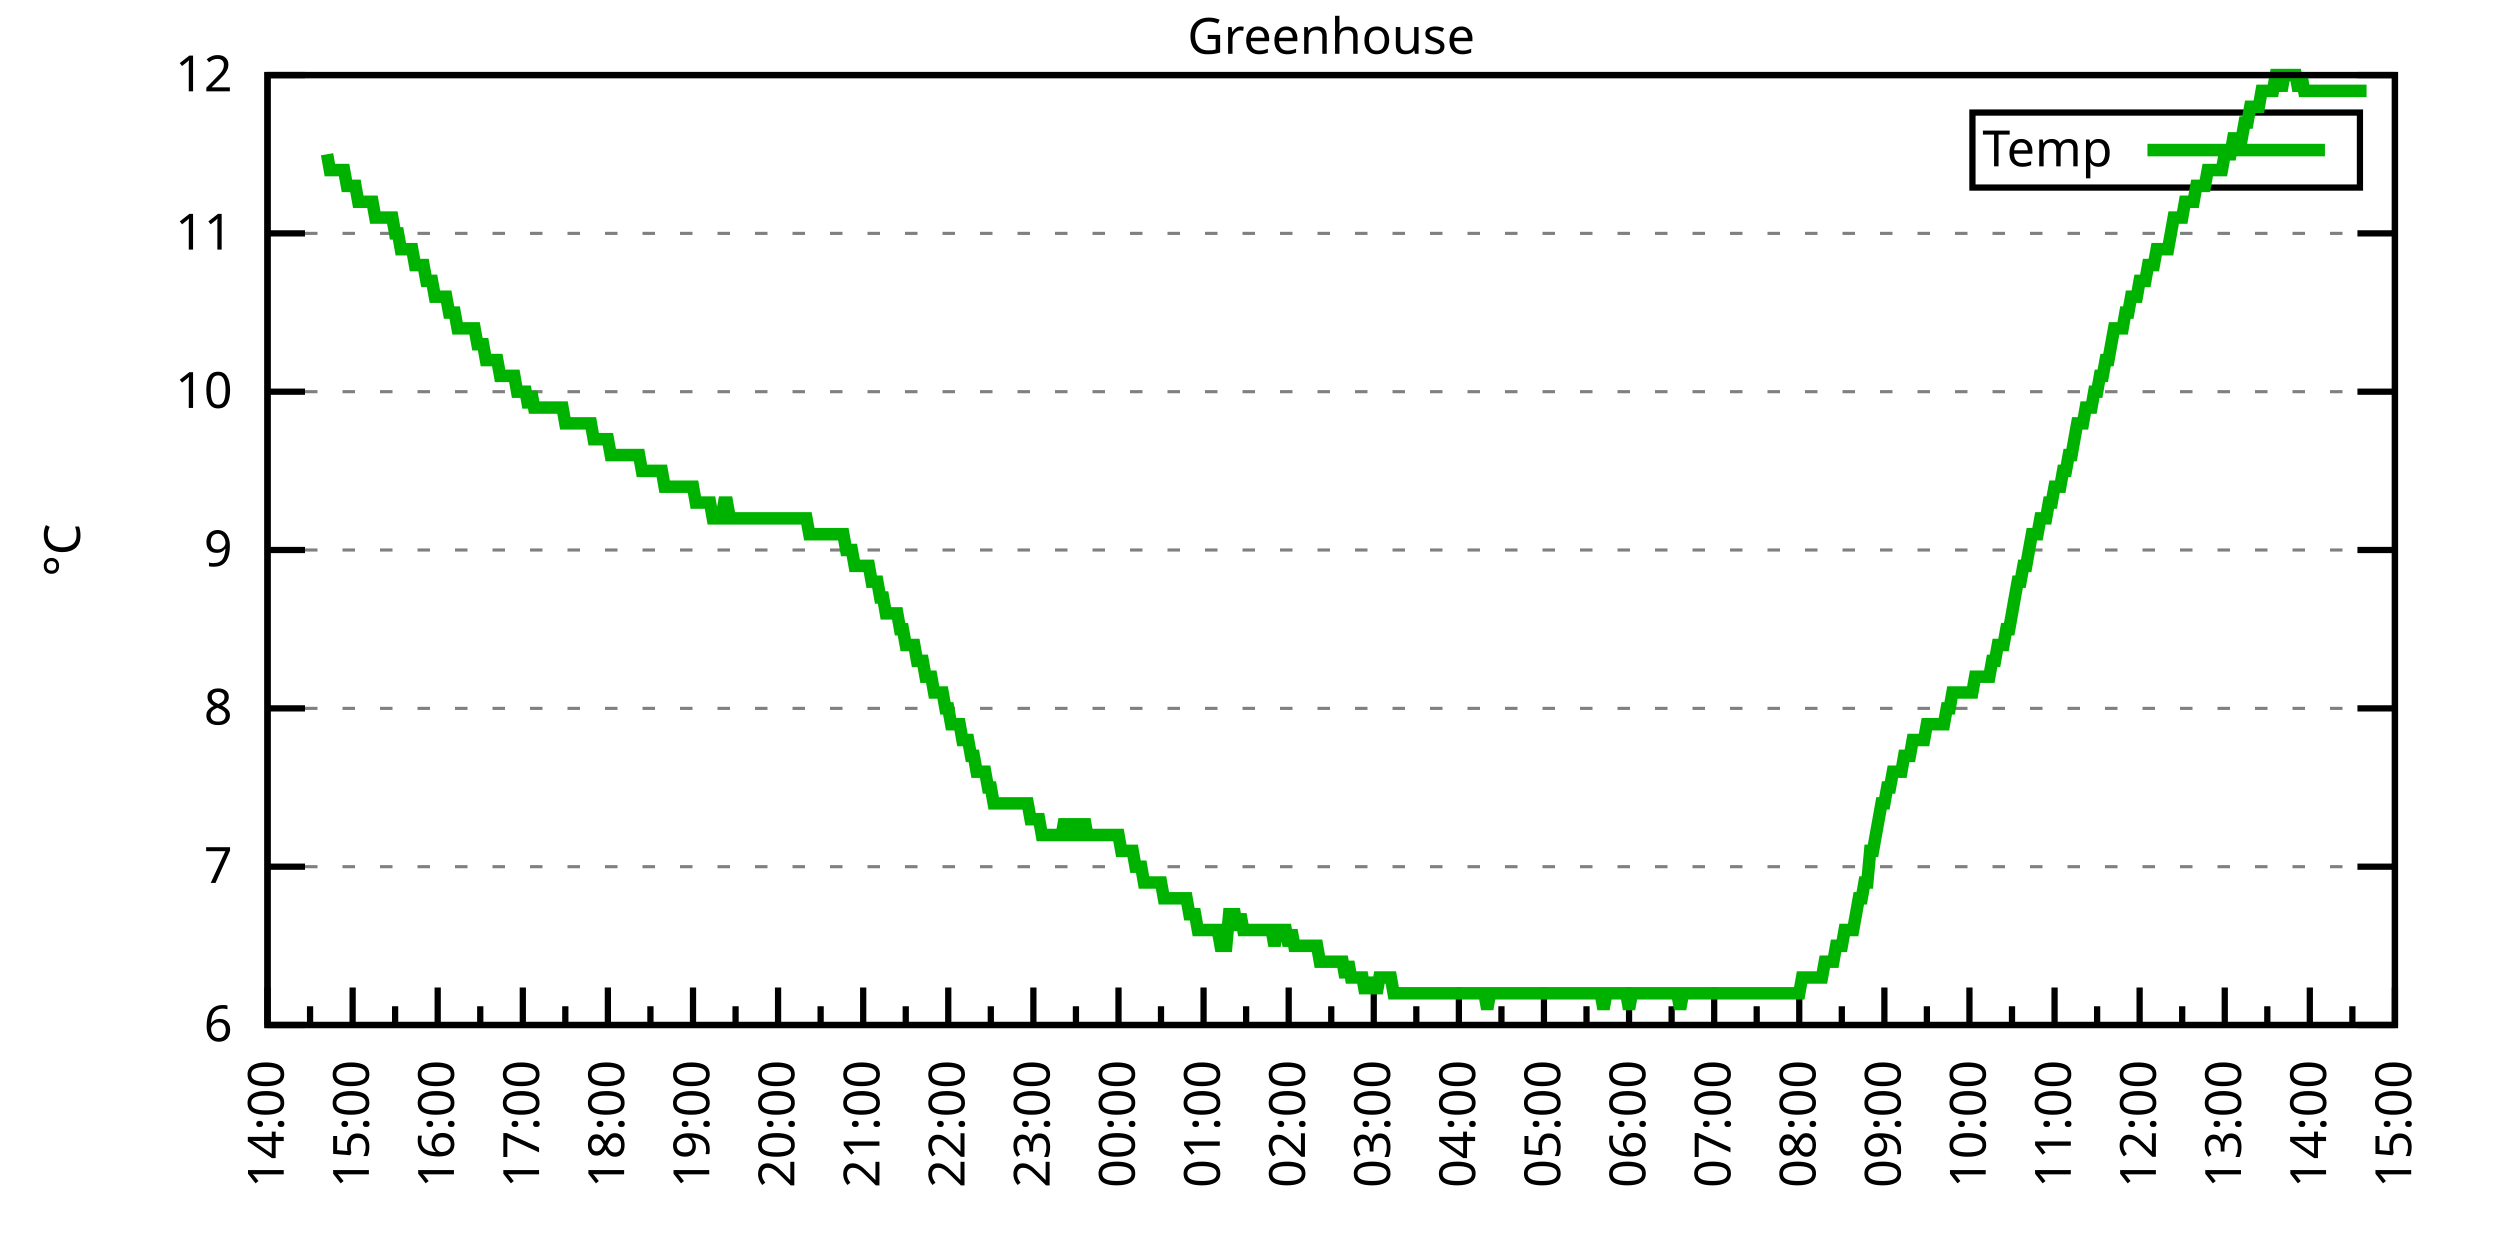
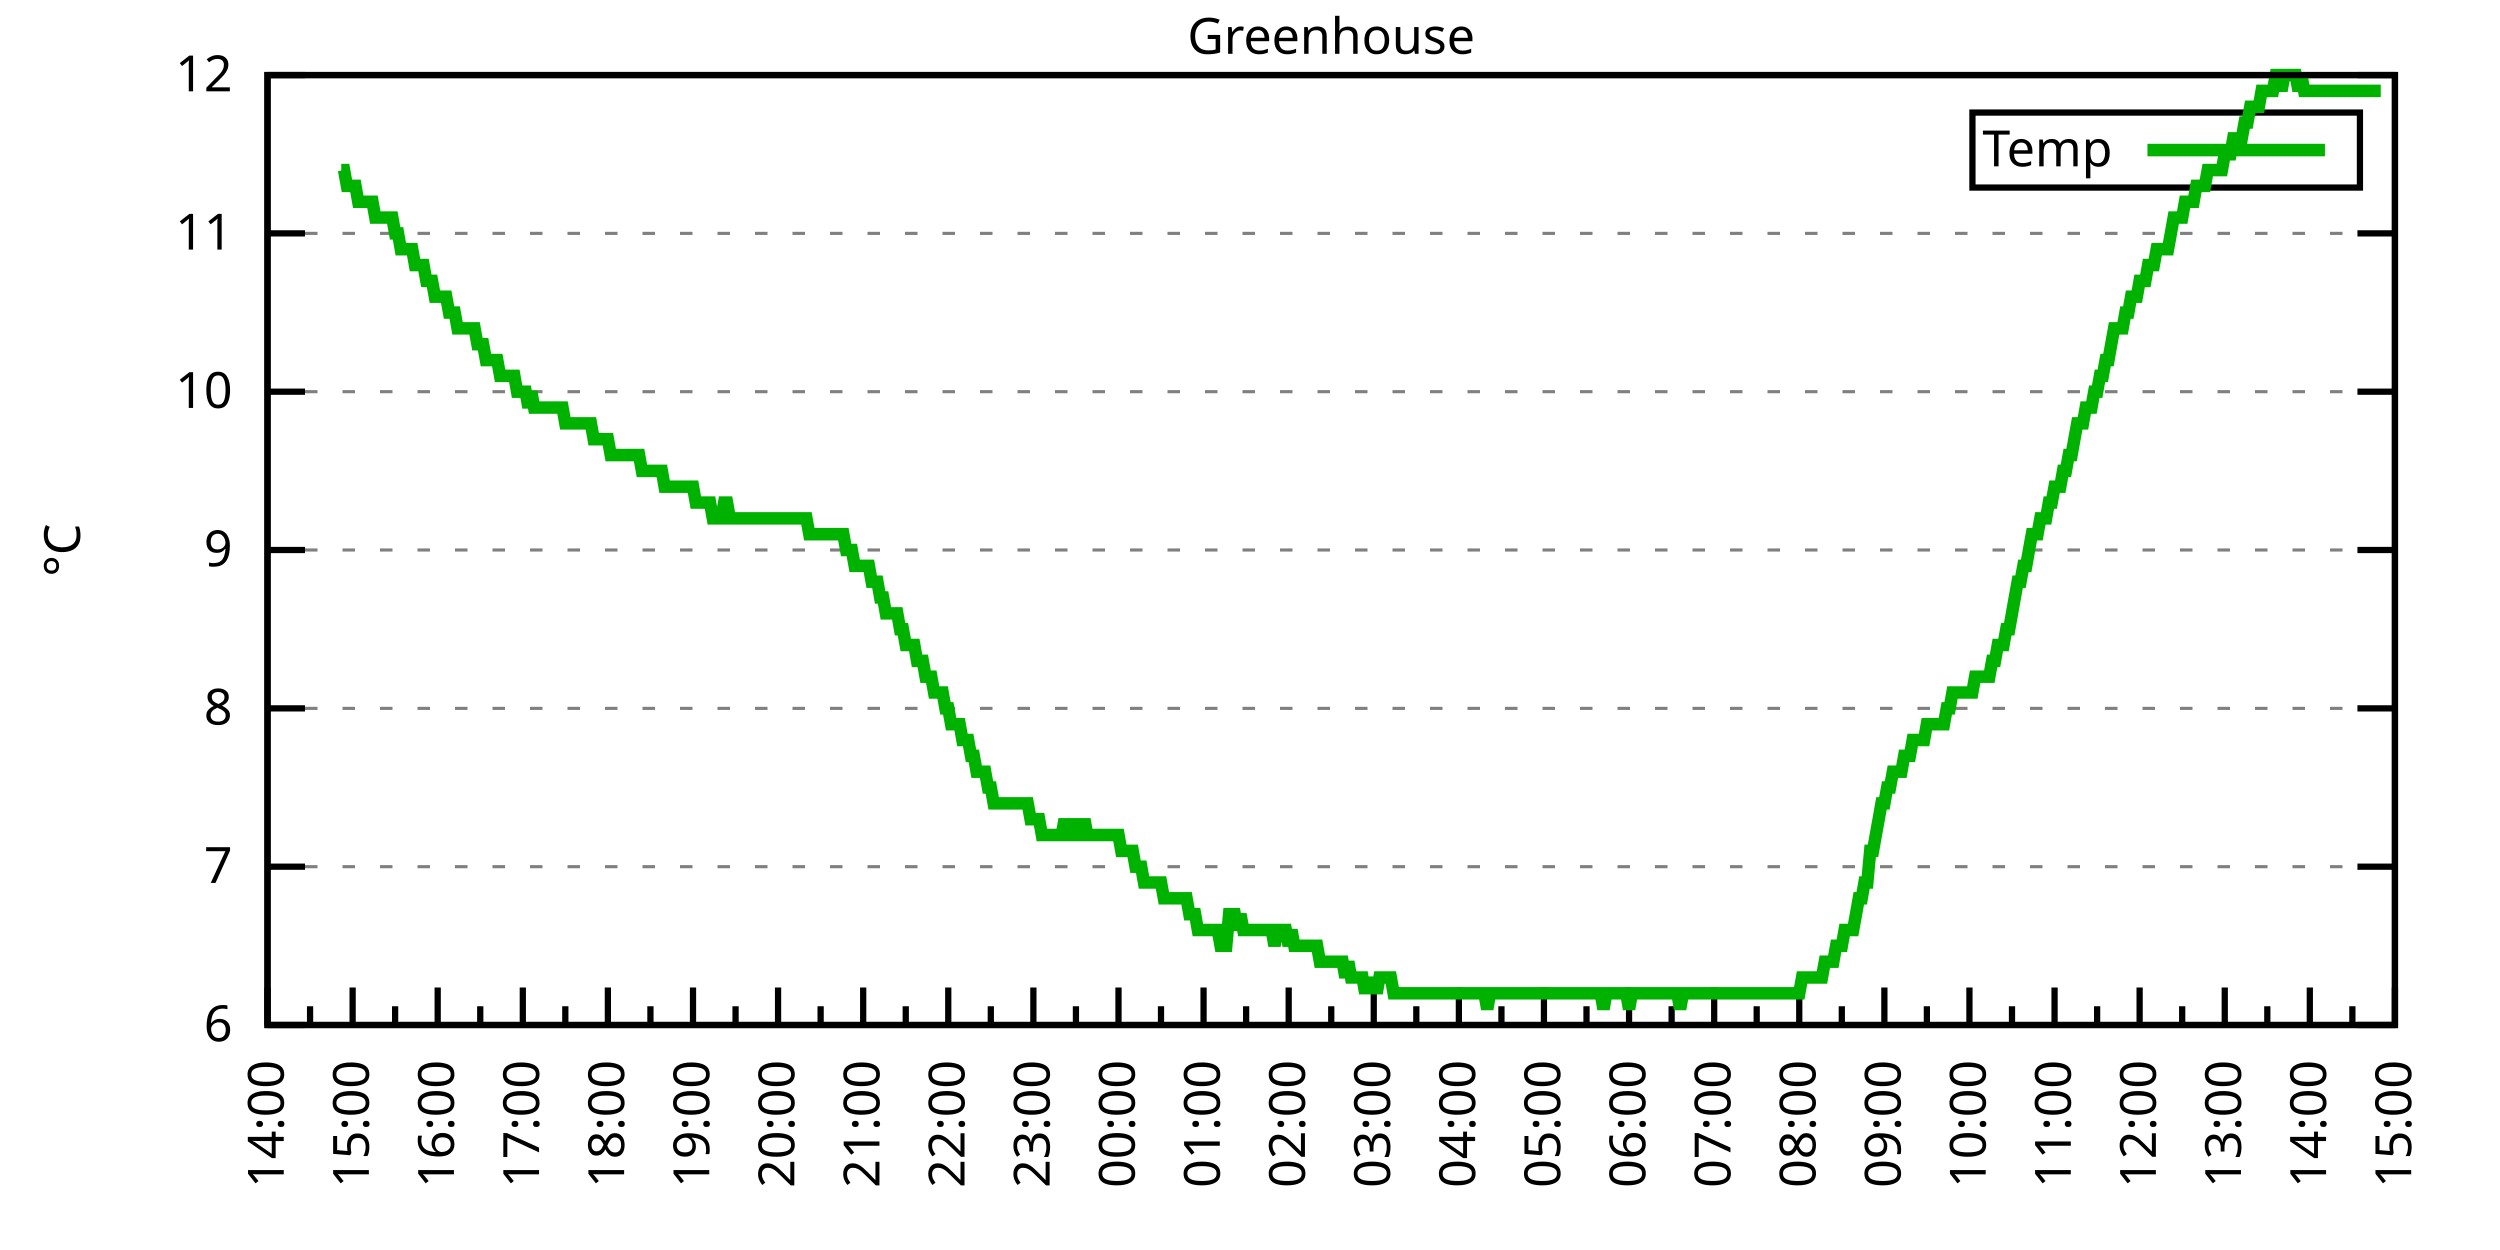
<svg xmlns="http://www.w3.org/2000/svg" xmlns:xlink="http://www.w3.org/1999/xlink" width="400" height="200" viewBox="0 0 400 200">
  <g id="gnuplot_canvas">
    <rect x="0" y="0" width="400" height="200" fill="none" />
    <defs>
      <circle id="gpDot" r="0.5" stroke-width="0.5" stroke="currentColor" />
      <path id="gpPt0" stroke-width="0.333" stroke="currentColor" d="M-1,0 h2 M0,-1 v2" />
      <path id="gpPt1" stroke-width="0.333" stroke="currentColor" d="M-1,-1 L1,1 M1,-1 L-1,1" />
      <path id="gpPt2" stroke-width="0.333" stroke="currentColor" d="M-1,0 L1,0 M0,-1 L0,1 M-1,-1 L1,1 M-1,1 L1,-1" />
      <rect id="gpPt3" stroke-width="0.333" stroke="currentColor" x="-1" y="-1" width="2" height="2" />
      <rect id="gpPt4" stroke-width="0.333" stroke="currentColor" fill="currentColor" x="-1" y="-1" width="2" height="2" />
      <circle id="gpPt5" stroke-width="0.333" stroke="currentColor" cx="0" cy="0" r="1" />
      <use xlink:href="#gpPt5" id="gpPt6" fill="currentColor" stroke="none" />
      <path id="gpPt7" stroke-width="0.333" stroke="currentColor" d="M0,-1.33 L-1.33,0.67 L1.33,0.67 z" />
      <use xlink:href="#gpPt7" id="gpPt8" fill="currentColor" stroke="none" />
      <use xlink:href="#gpPt7" id="gpPt9" stroke="currentColor" transform="rotate(180)" />
      <use xlink:href="#gpPt9" id="gpPt10" fill="currentColor" stroke="none" />
      <use xlink:href="#gpPt3" id="gpPt11" stroke="currentColor" transform="rotate(45)" />
      <use xlink:href="#gpPt11" id="gpPt12" fill="currentColor" stroke="none" />
      <path id="gpPt13" stroke-width="0.333" stroke="currentColor" d="M0,1.330 L1.265,0.411 L0.782,-1.067 L-0.782,-1.076 L-1.265,0.411 z" />
      <use xlink:href="#gpPt13" id="gpPt14" fill="currentColor" stroke="none" />
      <filter id="textbox" filterUnits="objectBoundingBox" x="0" y="0" height="1" width="1">
        <feFlood flood-color="white" flood-opacity="1" result="bgnd" />
        <feComposite in="SourceGraphic" in2="bgnd" operator="atop" />
      </filter>
      <filter id="greybox" filterUnits="objectBoundingBox" x="0" y="0" height="1" width="1">
        <feFlood flood-color="lightgrey" flood-opacity="1" result="grey" />
        <feComposite in="SourceGraphic" in2="grey" operator="atop" />
      </filter>
    </defs>
    <g fill="none" color="white" stroke="currentColor" stroke-width="1.00" stroke-linecap="butt" stroke-linejoin="miter">
</g>
    <g fill="none" color="black" stroke="currentColor" stroke-width="1.00" stroke-linecap="butt" stroke-linejoin="miter">
      <g stroke="none" shape-rendering="crispEdges">
        <polygon fill="rgb(255, 255, 255)" points="42.80,164.00 383.18,164.00 383.18,12.02 42.80,12.02 " />
      </g>
    </g>
    <g fill="none" color="black" stroke="currentColor" stroke-width="1.00" stroke-linecap="butt" stroke-linejoin="miter">
</g>
    <g fill="none" color="black" stroke="black" stroke-width="0.50" stroke-linecap="butt" stroke-linejoin="miter">
</g>
    <g fill="none" color="gray" stroke="currentColor" stroke-width="0.50" stroke-linecap="butt" stroke-linejoin="miter">
      <path stroke="gray" stroke-dasharray="2,4" class="gridline" d="M42.80,164.00 L383.19,164.00  " />
    </g>
    <g fill="none" color="gray" stroke="gray" stroke-width="1.00" stroke-linecap="butt" stroke-linejoin="miter">
</g>
    <g fill="none" color="black" stroke="currentColor" stroke-width="1.00" stroke-linecap="butt" stroke-linejoin="miter">
      <path stroke="black" d="M42.80,164.00 L48.80,164.00 M383.19,164.00 L377.19,164.00  " />
      <g transform="translate(37.20,166.60)" stroke="none" fill="black" font-family="Sans" font-size="8.00" text-anchor="end">
        <text>
          <tspan font-family="Sans"> 6</tspan>
        </text>
      </g>
    </g>
    <g fill="none" color="black" stroke="currentColor" stroke-width="1.00" stroke-linecap="butt" stroke-linejoin="miter">
</g>
    <g fill="none" color="black" stroke="black" stroke-width="0.50" stroke-linecap="butt" stroke-linejoin="miter">
</g>
    <g fill="none" color="gray" stroke="currentColor" stroke-width="0.50" stroke-linecap="butt" stroke-linejoin="miter">
      <path stroke="gray" stroke-dasharray="2,4" class="gridline" d="M42.80,138.67 L383.19,138.67  " />
    </g>
    <g fill="none" color="gray" stroke="gray" stroke-width="1.00" stroke-linecap="butt" stroke-linejoin="miter">
</g>
    <g fill="none" color="black" stroke="currentColor" stroke-width="1.00" stroke-linecap="butt" stroke-linejoin="miter">
      <path stroke="black" d="M42.80,138.67 L48.80,138.67 M383.19,138.67 L377.19,138.67  " />
      <g transform="translate(37.20,141.27)" stroke="none" fill="black" font-family="Sans" font-size="8.00" text-anchor="end">
        <text>
          <tspan font-family="Sans"> 7</tspan>
        </text>
      </g>
    </g>
    <g fill="none" color="black" stroke="currentColor" stroke-width="1.00" stroke-linecap="butt" stroke-linejoin="miter">
</g>
    <g fill="none" color="black" stroke="black" stroke-width="0.50" stroke-linecap="butt" stroke-linejoin="miter">
</g>
    <g fill="none" color="gray" stroke="currentColor" stroke-width="0.50" stroke-linecap="butt" stroke-linejoin="miter">
      <path stroke="gray" stroke-dasharray="2,4" class="gridline" d="M42.80,113.34 L383.19,113.34  " />
    </g>
    <g fill="none" color="gray" stroke="gray" stroke-width="1.00" stroke-linecap="butt" stroke-linejoin="miter">
</g>
    <g fill="none" color="black" stroke="currentColor" stroke-width="1.00" stroke-linecap="butt" stroke-linejoin="miter">
      <path stroke="black" d="M42.80,113.34 L48.80,113.34 M383.19,113.34 L377.19,113.34  " />
      <g transform="translate(37.20,115.94)" stroke="none" fill="black" font-family="Sans" font-size="8.00" text-anchor="end">
        <text>
          <tspan font-family="Sans"> 8</tspan>
        </text>
      </g>
    </g>
    <g fill="none" color="black" stroke="currentColor" stroke-width="1.00" stroke-linecap="butt" stroke-linejoin="miter">
</g>
    <g fill="none" color="black" stroke="black" stroke-width="0.50" stroke-linecap="butt" stroke-linejoin="miter">
</g>
    <g fill="none" color="gray" stroke="currentColor" stroke-width="0.50" stroke-linecap="butt" stroke-linejoin="miter">
      <path stroke="gray" stroke-dasharray="2,4" class="gridline" d="M42.80,88.00 L383.19,88.00  " />
    </g>
    <g fill="none" color="gray" stroke="gray" stroke-width="1.00" stroke-linecap="butt" stroke-linejoin="miter">
</g>
    <g fill="none" color="black" stroke="currentColor" stroke-width="1.00" stroke-linecap="butt" stroke-linejoin="miter">
      <path stroke="black" d="M42.80,88.00 L48.80,88.00 M383.19,88.00 L377.19,88.00  " />
      <g transform="translate(37.20,90.60)" stroke="none" fill="black" font-family="Sans" font-size="8.00" text-anchor="end">
        <text>
          <tspan font-family="Sans"> 9</tspan>
        </text>
      </g>
    </g>
    <g fill="none" color="black" stroke="currentColor" stroke-width="1.00" stroke-linecap="butt" stroke-linejoin="miter">
</g>
    <g fill="none" color="black" stroke="black" stroke-width="0.50" stroke-linecap="butt" stroke-linejoin="miter">
</g>
    <g fill="none" color="gray" stroke="currentColor" stroke-width="0.50" stroke-linecap="butt" stroke-linejoin="miter">
      <path stroke="gray" stroke-dasharray="2,4" class="gridline" d="M42.80,62.67 L383.19,62.67  " />
    </g>
    <g fill="none" color="gray" stroke="gray" stroke-width="1.00" stroke-linecap="butt" stroke-linejoin="miter">
</g>
    <g fill="none" color="black" stroke="currentColor" stroke-width="1.00" stroke-linecap="butt" stroke-linejoin="miter">
      <path stroke="black" d="M42.80,62.67 L48.80,62.67 M383.19,62.67 L377.19,62.67  " />
      <g transform="translate(37.20,65.27)" stroke="none" fill="black" font-family="Sans" font-size="8.00" text-anchor="end">
        <text>
          <tspan font-family="Sans"> 10</tspan>
        </text>
      </g>
    </g>
    <g fill="none" color="black" stroke="currentColor" stroke-width="1.00" stroke-linecap="butt" stroke-linejoin="miter">
</g>
    <g fill="none" color="black" stroke="black" stroke-width="0.50" stroke-linecap="butt" stroke-linejoin="miter">
</g>
    <g fill="none" color="gray" stroke="currentColor" stroke-width="0.50" stroke-linecap="butt" stroke-linejoin="miter">
      <path stroke="gray" stroke-dasharray="2,4" class="gridline" d="M42.80,37.34 L383.19,37.34  " />
    </g>
    <g fill="none" color="gray" stroke="gray" stroke-width="1.00" stroke-linecap="butt" stroke-linejoin="miter">
</g>
    <g fill="none" color="black" stroke="currentColor" stroke-width="1.00" stroke-linecap="butt" stroke-linejoin="miter">
      <path stroke="black" d="M42.80,37.34 L48.80,37.34 M383.19,37.34 L377.19,37.34  " />
      <g transform="translate(37.20,39.94)" stroke="none" fill="black" font-family="Sans" font-size="8.00" text-anchor="end">
        <text>
          <tspan font-family="Sans"> 11</tspan>
        </text>
      </g>
    </g>
    <g fill="none" color="black" stroke="currentColor" stroke-width="1.00" stroke-linecap="butt" stroke-linejoin="miter">
</g>
    <g fill="none" color="black" stroke="black" stroke-width="0.50" stroke-linecap="butt" stroke-linejoin="miter">
</g>
    <g fill="none" color="gray" stroke="currentColor" stroke-width="0.50" stroke-linecap="butt" stroke-linejoin="miter">
      <path stroke="gray" stroke-dasharray="2,4" class="gridline" d="M42.80,12.01 L383.19,12.01  " />
    </g>
    <g fill="none" color="gray" stroke="gray" stroke-width="1.00" stroke-linecap="butt" stroke-linejoin="miter">
</g>
    <g fill="none" color="black" stroke="currentColor" stroke-width="1.00" stroke-linecap="butt" stroke-linejoin="miter">
      <path stroke="black" d="M42.80,12.01 L48.80,12.01 M383.19,12.01 L377.19,12.01  " />
      <g transform="translate(37.20,14.61)" stroke="none" fill="black" font-family="Sans" font-size="8.00" text-anchor="end">
        <text>
          <tspan font-family="Sans"> 12</tspan>
        </text>
      </g>
    </g>
    <g fill="none" color="black" stroke="currentColor" stroke-width="1.00" stroke-linecap="butt" stroke-linejoin="miter">
      <path stroke="black" d="M42.80,164.00 L42.80,158.00  " />
      <g transform="translate(45.40,169.60) rotate(270)" stroke="none" fill="black" font-family="Sans" font-size="8.00" text-anchor="end">
        <text>
          <tspan font-family="Sans">14:00</tspan>
        </text>
      </g>
    </g>
    <g fill="none" color="black" stroke="currentColor" stroke-width="1.00" stroke-linecap="butt" stroke-linejoin="miter">
      <path stroke="black" d="M49.61,164.00 L49.61,161.00 M56.42,164.00 L56.42,158.00  " />
      <g transform="translate(59.02,169.60) rotate(270)" stroke="none" fill="black" font-family="Sans" font-size="8.00" text-anchor="end">
        <text>
          <tspan font-family="Sans">15:00</tspan>
        </text>
      </g>
    </g>
    <g fill="none" color="black" stroke="currentColor" stroke-width="1.00" stroke-linecap="butt" stroke-linejoin="miter">
      <path stroke="black" d="M63.22,164.00 L63.22,161.00 M70.03,164.00 L70.03,158.00  " />
      <g transform="translate(72.63,169.60) rotate(270)" stroke="none" fill="black" font-family="Sans" font-size="8.00" text-anchor="end">
        <text>
          <tspan font-family="Sans">16:00</tspan>
        </text>
      </g>
    </g>
    <g fill="none" color="black" stroke="currentColor" stroke-width="1.00" stroke-linecap="butt" stroke-linejoin="miter">
      <path stroke="black" d="M76.84,164.00 L76.84,161.00 M83.65,164.00 L83.65,158.00  " />
      <g transform="translate(86.25,169.60) rotate(270)" stroke="none" fill="black" font-family="Sans" font-size="8.00" text-anchor="end">
        <text>
          <tspan font-family="Sans">17:00</tspan>
        </text>
      </g>
    </g>
    <g fill="none" color="black" stroke="currentColor" stroke-width="1.00" stroke-linecap="butt" stroke-linejoin="miter">
      <path stroke="black" d="M90.45,164.00 L90.45,161.00 M97.26,164.00 L97.26,158.00  " />
      <g transform="translate(99.86,169.60) rotate(270)" stroke="none" fill="black" font-family="Sans" font-size="8.00" text-anchor="end">
        <text>
          <tspan font-family="Sans">18:00</tspan>
        </text>
      </g>
    </g>
    <g fill="none" color="black" stroke="currentColor" stroke-width="1.00" stroke-linecap="butt" stroke-linejoin="miter">
      <path stroke="black" d="M104.07,164.00 L104.07,161.00 M110.88,164.00 L110.88,158.00  " />
      <g transform="translate(113.48,169.60) rotate(270)" stroke="none" fill="black" font-family="Sans" font-size="8.00" text-anchor="end">
        <text>
          <tspan font-family="Sans">19:00</tspan>
        </text>
      </g>
    </g>
    <g fill="none" color="black" stroke="currentColor" stroke-width="1.00" stroke-linecap="butt" stroke-linejoin="miter">
      <path stroke="black" d="M117.69,164.00 L117.69,161.00 M124.49,164.00 L124.49,158.00  " />
      <g transform="translate(127.09,169.60) rotate(270)" stroke="none" fill="black" font-family="Sans" font-size="8.00" text-anchor="end">
        <text>
          <tspan font-family="Sans">20:00</tspan>
        </text>
      </g>
    </g>
    <g fill="none" color="black" stroke="currentColor" stroke-width="1.00" stroke-linecap="butt" stroke-linejoin="miter">
      <path stroke="black" d="M131.30,164.00 L131.30,161.00 M138.11,164.00 L138.11,158.00  " />
      <g transform="translate(140.71,169.60) rotate(270)" stroke="none" fill="black" font-family="Sans" font-size="8.00" text-anchor="end">
        <text>
          <tspan font-family="Sans">21:00</tspan>
        </text>
      </g>
    </g>
    <g fill="none" color="black" stroke="currentColor" stroke-width="1.00" stroke-linecap="butt" stroke-linejoin="miter">
      <path stroke="black" d="M144.92,164.00 L144.92,161.00 M151.72,164.00 L151.72,158.00  " />
      <g transform="translate(154.32,169.60) rotate(270)" stroke="none" fill="black" font-family="Sans" font-size="8.00" text-anchor="end">
        <text>
          <tspan font-family="Sans">22:00</tspan>
        </text>
      </g>
    </g>
    <g fill="none" color="black" stroke="currentColor" stroke-width="1.00" stroke-linecap="butt" stroke-linejoin="miter">
      <path stroke="black" d="M158.53,164.00 L158.53,161.00 M165.34,164.00 L165.34,158.00  " />
      <g transform="translate(167.94,169.60) rotate(270)" stroke="none" fill="black" font-family="Sans" font-size="8.00" text-anchor="end">
        <text>
          <tspan font-family="Sans">23:00</tspan>
        </text>
      </g>
    </g>
    <g fill="none" color="black" stroke="currentColor" stroke-width="1.00" stroke-linecap="butt" stroke-linejoin="miter">
      <path stroke="black" d="M172.15,164.00 L172.15,161.00 M178.96,164.00 L178.96,158.00  " />
      <g transform="translate(181.56,169.60) rotate(270)" stroke="none" fill="black" font-family="Sans" font-size="8.00" text-anchor="end">
        <text>
          <tspan font-family="Sans">00:00</tspan>
        </text>
      </g>
    </g>
    <g fill="none" color="black" stroke="currentColor" stroke-width="1.00" stroke-linecap="butt" stroke-linejoin="miter">
      <path stroke="black" d="M185.76,164.00 L185.76,161.00 M192.57,164.00 L192.57,158.00  " />
      <g transform="translate(195.17,169.60) rotate(270)" stroke="none" fill="black" font-family="Sans" font-size="8.00" text-anchor="end">
        <text>
          <tspan font-family="Sans">01:00</tspan>
        </text>
      </g>
    </g>
    <g fill="none" color="black" stroke="currentColor" stroke-width="1.00" stroke-linecap="butt" stroke-linejoin="miter">
      <path stroke="black" d="M199.38,164.00 L199.38,161.00 M206.19,164.00 L206.19,158.00  " />
      <g transform="translate(208.79,169.60) rotate(270)" stroke="none" fill="black" font-family="Sans" font-size="8.00" text-anchor="end">
        <text>
          <tspan font-family="Sans">02:00</tspan>
        </text>
      </g>
    </g>
    <g fill="none" color="black" stroke="currentColor" stroke-width="1.00" stroke-linecap="butt" stroke-linejoin="miter">
      <path stroke="black" d="M213.00,164.00 L213.00,161.00 M219.80,164.00 L219.80,158.00  " />
      <g transform="translate(222.40,169.60) rotate(270)" stroke="none" fill="black" font-family="Sans" font-size="8.00" text-anchor="end">
        <text>
          <tspan font-family="Sans">03:00</tspan>
        </text>
      </g>
    </g>
    <g fill="none" color="black" stroke="currentColor" stroke-width="1.00" stroke-linecap="butt" stroke-linejoin="miter">
      <path stroke="black" d="M226.61,164.00 L226.61,161.00 M233.42,164.00 L233.42,158.00  " />
      <g transform="translate(236.02,169.60) rotate(270)" stroke="none" fill="black" font-family="Sans" font-size="8.00" text-anchor="end">
        <text>
          <tspan font-family="Sans">04:00</tspan>
        </text>
      </g>
    </g>
    <g fill="none" color="black" stroke="currentColor" stroke-width="1.00" stroke-linecap="butt" stroke-linejoin="miter">
      <path stroke="black" d="M240.23,164.00 L240.23,161.00 M247.03,164.00 L247.03,158.00  " />
      <g transform="translate(249.63,169.60) rotate(270)" stroke="none" fill="black" font-family="Sans" font-size="8.00" text-anchor="end">
        <text>
          <tspan font-family="Sans">05:00</tspan>
        </text>
      </g>
    </g>
    <g fill="none" color="black" stroke="currentColor" stroke-width="1.00" stroke-linecap="butt" stroke-linejoin="miter">
      <path stroke="black" d="M253.84,164.00 L253.84,161.00 M260.65,164.00 L260.65,158.00  " />
      <g transform="translate(263.25,169.60) rotate(270)" stroke="none" fill="black" font-family="Sans" font-size="8.00" text-anchor="end">
        <text>
          <tspan font-family="Sans">06:00</tspan>
        </text>
      </g>
    </g>
    <g fill="none" color="black" stroke="currentColor" stroke-width="1.00" stroke-linecap="butt" stroke-linejoin="miter">
      <path stroke="black" d="M267.46,164.00 L267.46,161.00 M274.27,164.00 L274.27,158.00  " />
      <g transform="translate(276.87,169.60) rotate(270)" stroke="none" fill="black" font-family="Sans" font-size="8.00" text-anchor="end">
        <text>
          <tspan font-family="Sans">07:00</tspan>
        </text>
      </g>
    </g>
    <g fill="none" color="black" stroke="currentColor" stroke-width="1.00" stroke-linecap="butt" stroke-linejoin="miter">
      <path stroke="black" d="M281.07,164.00 L281.07,161.00 M287.88,164.00 L287.88,158.00  " />
      <g transform="translate(290.48,169.60) rotate(270)" stroke="none" fill="black" font-family="Sans" font-size="8.00" text-anchor="end">
        <text>
          <tspan font-family="Sans">08:00</tspan>
        </text>
      </g>
    </g>
    <g fill="none" color="black" stroke="currentColor" stroke-width="1.00" stroke-linecap="butt" stroke-linejoin="miter">
      <path stroke="black" d="M294.69,164.00 L294.69,161.00 M301.50,164.00 L301.50,158.00  " />
      <g transform="translate(304.10,169.60) rotate(270)" stroke="none" fill="black" font-family="Sans" font-size="8.00" text-anchor="end">
        <text>
          <tspan font-family="Sans">09:00</tspan>
        </text>
      </g>
    </g>
    <g fill="none" color="black" stroke="currentColor" stroke-width="1.00" stroke-linecap="butt" stroke-linejoin="miter">
      <path stroke="black" d="M308.30,164.00 L308.30,161.00 M315.11,164.00 L315.11,158.00  " />
      <g transform="translate(317.71,169.60) rotate(270)" stroke="none" fill="black" font-family="Sans" font-size="8.00" text-anchor="end">
        <text>
          <tspan font-family="Sans">10:00</tspan>
        </text>
      </g>
    </g>
    <g fill="none" color="black" stroke="currentColor" stroke-width="1.00" stroke-linecap="butt" stroke-linejoin="miter">
      <path stroke="black" d="M321.92,164.00 L321.92,161.00 M328.73,164.00 L328.73,158.00  " />
      <g transform="translate(331.33,169.60) rotate(270)" stroke="none" fill="black" font-family="Sans" font-size="8.00" text-anchor="end">
        <text>
          <tspan font-family="Sans">11:00</tspan>
        </text>
      </g>
    </g>
    <g fill="none" color="black" stroke="currentColor" stroke-width="1.00" stroke-linecap="butt" stroke-linejoin="miter">
      <path stroke="black" d="M335.54,164.00 L335.54,161.00 M342.34,164.00 L342.34,158.00  " />
      <g transform="translate(344.94,169.60) rotate(270)" stroke="none" fill="black" font-family="Sans" font-size="8.00" text-anchor="end">
        <text>
          <tspan font-family="Sans">12:00</tspan>
        </text>
      </g>
    </g>
    <g fill="none" color="black" stroke="currentColor" stroke-width="1.00" stroke-linecap="butt" stroke-linejoin="miter">
      <path stroke="black" d="M349.15,164.00 L349.15,161.00 M355.96,164.00 L355.96,158.00  " />
      <g transform="translate(358.56,169.60) rotate(270)" stroke="none" fill="black" font-family="Sans" font-size="8.00" text-anchor="end">
        <text>
          <tspan font-family="Sans">13:00</tspan>
        </text>
      </g>
    </g>
    <g fill="none" color="black" stroke="currentColor" stroke-width="1.00" stroke-linecap="butt" stroke-linejoin="miter">
      <path stroke="black" d="M362.77,164.00 L362.77,161.00 M369.57,164.00 L369.57,158.00  " />
      <g transform="translate(372.17,169.60) rotate(270)" stroke="none" fill="black" font-family="Sans" font-size="8.00" text-anchor="end">
        <text>
          <tspan font-family="Sans">14:00</tspan>
        </text>
      </g>
    </g>
    <g fill="none" color="black" stroke="currentColor" stroke-width="1.00" stroke-linecap="butt" stroke-linejoin="miter">
      <path stroke="black" d="M376.38,164.00 L376.38,161.00 M383.19,164.00 L383.19,158.00  " />
      <g transform="translate(385.79,169.60) rotate(270)" stroke="none" fill="black" font-family="Sans" font-size="8.00" text-anchor="end">
        <text>
          <tspan font-family="Sans">15:00</tspan>
        </text>
      </g>
    </g>
    <g fill="none" color="black" stroke="currentColor" stroke-width="1.00" stroke-linecap="butt" stroke-linejoin="miter">
</g>
    <g fill="none" color="black" stroke="currentColor" stroke-width="1.00" stroke-linecap="butt" stroke-linejoin="miter">
      <path stroke="black" d="M42.80,12.01 L42.80,164.00 L383.19,164.00 L383.19,12.01 L42.80,12.01 Z  " />
    </g>
    <g fill="none" color="black" stroke="currentColor" stroke-width="1.00" stroke-linecap="butt" stroke-linejoin="miter">
      <g transform="translate(12.80,88.01) rotate(270)" stroke="none" fill="black" font-family="Sans" font-size="8.00" text-anchor="middle">
        <text>
          <tspan font-family="Sans">°C</tspan>
        </text>
      </g>
    </g>
    <g fill="none" color="black" stroke="currentColor" stroke-width="1.00" stroke-linecap="butt" stroke-linejoin="miter">
</g>
    <g fill="none" color="black" stroke="currentColor" stroke-width="1.00" stroke-linecap="butt" stroke-linejoin="miter">
      <path stroke="black" d="M315.59,30.01 L315.59,18.01 L377.59,18.01 L377.59,30.01 L315.59,30.01 Z  " />
    </g>
    <g id="Greenhouse_plot_1">
      <g fill="none" color="white" stroke="black" stroke-width="2.00" stroke-linecap="butt" stroke-linejoin="miter">
</g>
      <g fill="none" color="black" stroke="currentColor" stroke-width="2.00" stroke-linecap="butt" stroke-linejoin="miter">
        <g transform="translate(337.99,26.61)" stroke="none" fill="black" font-family="Sans" font-size="8.00" text-anchor="end">
          <text>
            <tspan font-family="Sans">Temp</tspan>
          </text>
        </g>
      </g>
      <g fill="none" color="black" stroke="currentColor" stroke-width="2.00" stroke-linecap="butt" stroke-linejoin="miter">
-         <path stroke="rgb(  0, 178,   0)" d="M343.59,24.01 L371.99,24.01 M52.33,24.68 L52.78,27.21 L53.24,27.21 L53.69,27.21 L54.15,27.21 L54.60,27.21   L55.05,27.21 L55.51,29.74 L55.96,29.74 L56.42,29.74 L56.87,29.74 L57.32,32.28 L57.78,32.28 L58.23,32.28   L58.68,32.28 L59.14,32.28 L59.59,32.28 L60.05,34.81 L60.50,34.81 L60.95,34.81 L61.41,34.81 L61.86,34.81   L62.32,34.81 L62.77,34.81 L63.22,37.34 L63.68,37.34 L64.13,39.87 L64.58,39.87 L65.04,39.87 L65.49,39.87   L65.95,39.87 L66.40,42.41 L66.85,42.41 L67.31,42.41 L67.76,42.41 L68.22,44.94 L68.67,44.94 L69.12,44.94   L69.58,47.47 L70.03,47.47 L70.49,47.47 L70.94,47.47 L71.39,47.47 L71.85,50.01 L72.30,50.01 L72.75,50.01   L73.21,52.54 L73.66,52.54 L74.12,52.54 L74.57,52.54 L75.02,52.54 L75.48,52.54 L75.93,52.54 L76.39,55.07   L76.84,55.07 L77.29,55.07 L77.75,57.61 L78.20,57.61 L78.65,57.61 L79.11,57.61 L79.56,57.61 L80.02,60.14   L80.47,60.14 L80.92,60.14 L81.38,60.14 L81.83,60.14 L82.29,60.14 L82.74,62.67 L83.19,62.67 L83.65,62.67   L84.10,62.67 L84.55,65.21 L85.01,62.67 L85.46,65.21 L85.92,65.21 L86.37,65.21 L86.82,65.21 L87.28,65.21   L87.73,65.21 L88.19,65.21 L88.64,65.21 L89.09,65.21 L89.55,65.21 L90.00,65.21 L90.45,67.74 L90.91,67.74   L91.36,67.74 L91.82,67.74 L92.27,67.74 L92.72,67.74 L93.18,67.74 L93.63,67.74 L94.09,67.74 L94.54,67.74   L94.99,70.27 L95.45,70.27 L95.90,70.27 L96.35,70.27 L96.81,70.27 L97.26,70.27 L97.72,72.81 L98.17,72.81   L98.62,72.81 L99.08,72.81 L99.53,72.81 L99.99,72.81 L100.44,72.81 L100.89,72.81 L101.35,72.81 L101.80,72.81   L102.25,72.81 L102.71,75.34 L103.16,75.34 L103.62,75.34 L104.07,75.34 L104.52,75.34 L104.98,75.34 L105.43,75.34   L105.89,75.34 L106.34,77.87 L106.79,77.87 L107.25,77.87 L107.70,77.87 L108.15,77.87 L108.61,77.87 L109.06,77.87   L109.52,77.87 L109.97,77.87 L110.42,77.87 L110.88,77.87 L111.33,80.41 L111.79,80.41 L112.24,80.41 L112.69,80.41   L113.15,80.41 L113.60,80.41 L114.05,82.94 L114.51,82.94 L114.96,82.94 L115.42,82.94 L115.87,80.41 L116.32,80.41   L116.78,82.94 L117.23,82.94 L117.69,82.94 L118.14,82.94 L118.59,82.94 L119.05,82.94 L119.50,82.94 L119.96,82.94   L120.41,82.94 L120.86,82.94 L121.32,82.94 L121.77,82.94 L122.22,82.94 L122.68,82.94 L123.13,82.94 L123.59,82.94   L124.04,82.94 L124.49,82.94 L124.95,82.94 L125.40,82.94 L125.86,82.94 L126.31,82.94 L126.76,82.94 L127.22,82.94   L127.67,82.94 L128.12,82.94 L128.58,82.94 L129.03,82.94 L129.49,85.47 L129.94,85.47 L130.39,85.47 L130.85,85.47   L131.30,85.47 L131.76,85.47 L132.21,85.47 L132.66,85.47 L133.12,85.47 L133.57,85.47 L134.02,85.47 L134.48,85.47   L134.93,85.47 L135.39,88.00 L135.84,88.00 L136.29,88.00 L136.75,90.54 L137.20,90.54 L137.66,90.54 L138.11,90.54   L138.56,90.54 L139.02,90.54 L139.47,93.07 L139.92,93.07 L140.38,93.07 L140.83,95.60 L141.29,95.60 L141.74,98.14   L142.19,98.14 L142.65,98.14 L143.10,98.14 L143.56,98.14 L144.01,100.67 L144.46,100.67 L144.92,103.20 L145.37,103.20   L145.82,103.20 L146.28,103.20 L146.73,105.74 L147.19,105.74 L147.64,105.74 L148.09,108.27 L148.55,108.27 L149.00,108.27   L149.46,110.80 L149.91,110.80 L150.36,110.80 L150.82,110.80 L151.27,113.34 L151.72,113.34 L152.18,115.87 L152.63,115.87   L153.09,115.87 L153.54,115.87 L153.99,118.40 L154.45,118.40 L154.90,118.40 L155.36,120.94 L155.81,120.94 L156.26,123.47   L156.72,123.47 L157.17,123.47 L157.62,123.47 L158.08,126.00 L158.53,126.00 L158.99,128.54 L159.44,128.54 L159.89,128.54   L160.35,128.54 L160.80,128.54 L161.26,128.54 L161.71,128.54 L162.16,128.54 L162.62,128.54 L163.07,128.54 L163.52,128.54   L163.98,128.54 L164.43,128.54 L164.89,131.07 L165.34,131.07 L165.79,131.07 L166.25,131.07 L166.70,133.60 L167.16,133.60   L167.61,133.60 L168.06,133.60 L168.52,133.60 L168.97,133.60 L169.43,133.60 L169.88,133.60 L170.33,131.07 L170.79,133.60   L171.24,133.60 L171.69,133.60 L172.15,131.07 L172.60,133.60 L173.06,133.60 L173.51,131.07 L173.96,133.60 L174.42,133.60   L174.87,133.60 L175.33,133.60 L175.78,133.60 L176.23,133.60 L176.69,133.60 L177.14,133.60 L177.59,133.60 L178.05,133.60   L178.50,133.60 L178.96,133.60 L179.41,136.14 L179.86,136.14 L180.32,136.14 L180.77,136.14 L181.23,136.14 L181.68,138.67   L182.13,138.67 L182.59,138.67 L183.04,141.20 L183.49,141.20 L183.95,141.20 L184.40,141.20 L184.86,141.20 L185.31,141.20   L185.76,141.20 L186.22,143.73 L186.67,143.73 L187.13,143.73 L187.58,143.73 L188.03,143.73 L188.49,143.73 L188.94,143.73   L189.39,143.73 L189.85,143.73 L190.30,146.27 L190.76,146.27 L191.21,146.27 L191.66,148.80 L192.12,148.80 L192.57,148.80   L193.03,148.80 L193.48,148.80 L193.93,148.80 L194.39,148.80 L194.84,148.80 L195.29,151.33 L195.75,151.33 L196.20,151.33   L196.66,146.27 L197.11,146.27 L197.56,146.27 L198.02,148.80 L198.47,146.27 L198.93,148.80 L199.38,148.80 L199.83,148.80   L200.29,148.80 L200.74,148.80 L201.19,148.80 L201.65,148.80 L202.10,148.80 L202.56,148.80 L203.01,148.80 L203.46,148.80   L203.92,151.33 L204.37,148.80 L204.83,148.80 L205.28,148.80 L205.73,148.80 L206.19,151.33 L206.64,148.80 L207.09,151.33   L207.55,151.33 L208.00,151.33 L208.46,151.33 L208.91,151.33 L209.36,151.33 L209.82,151.33 L210.27,151.33 L210.73,151.33   L211.18,153.87 L211.63,153.87 L212.09,153.87 L212.54,153.87 L213.00,153.87 L213.45,153.87 L213.90,153.87 L214.36,153.87   L214.81,153.87 L215.26,156.40 L215.72,153.87 L216.17,156.40 L216.63,156.40 L217.08,156.40 L217.53,156.40 L217.99,156.40   L218.44,158.93 L218.90,156.40 L219.35,158.93 L219.80,156.40 L220.26,158.93 L220.71,156.40 L221.16,156.40 L221.62,156.40   L222.07,156.40 L222.53,156.40 L222.98,158.93 L223.43,158.93 L223.89,158.93 L224.34,158.93 L224.80,158.93 L225.25,158.93   L225.70,158.93 L226.16,158.93 L226.61,158.93 L227.06,158.93 L227.52,158.93 L227.97,158.93 L228.43,158.93 L228.88,158.93   L229.33,158.93 L229.79,158.93 L230.24,158.93 L230.70,158.93 L231.15,158.93 L231.60,158.93 L232.06,158.93 L232.51,158.93   L232.96,158.93 L233.42,158.93 L233.87,158.93 L234.33,158.93 L234.78,158.93 L235.23,158.93 L235.69,158.93 L236.14,158.93   L236.60,158.93 L237.05,158.93 L237.50,158.93 L237.96,161.47 L238.41,158.93 L238.86,158.93 L239.32,158.93 L239.77,158.93   L240.23,158.93 L240.68,158.93 L241.13,158.93 L241.59,158.93 L242.04,158.93 L242.50,158.93 L242.95,158.93 L243.40,158.93   L243.86,158.93 L244.31,158.93 L244.76,158.93 L245.22,158.93 L245.67,158.93 L246.13,158.93 L246.58,158.93 L247.03,158.93   L247.49,158.93 L247.94,158.93 L248.40,158.93 L248.85,158.93 L249.30,158.93 L249.76,158.93 L250.21,158.93 L250.66,158.93   L251.12,158.93 L251.57,158.93 L252.03,158.93 L252.48,158.93 L252.93,158.93 L253.39,158.93 L253.84,158.93 L254.30,158.93   L254.75,158.93 L255.20,158.93 L255.66,158.93 L256.11,158.93 L256.56,161.47 L257.02,158.93 L257.47,158.93 L257.93,158.93   L258.38,158.93 L258.83,158.93 L259.29,158.93 L259.74,158.93 L260.20,158.93 L260.65,161.47 L261.10,158.93 L261.56,158.93   L262.01,158.93 L262.47,158.93 L262.92,158.93 L263.37,158.93 L263.83,158.93 L264.28,158.93 L264.73,158.93 L265.19,158.93   L265.64,158.93 L266.10,158.93 L266.55,158.93 L267.00,158.93 L267.46,158.93 L267.91,158.93 L268.37,158.93 L268.82,161.47   L269.27,158.93 L269.73,158.93 L270.18,158.93 L270.63,158.93 L271.09,158.93 L271.54,158.93 L272.00,158.93 L272.45,158.93   L272.90,158.93 L273.36,158.93 L273.81,158.93 L274.27,158.93 L274.72,158.93 L275.17,158.93 L275.63,158.93 L276.08,158.93   L276.53,158.93 L276.99,158.93 L277.44,158.93 L277.90,158.93 L278.35,158.93 L278.80,158.93 L279.26,158.93 L279.71,158.93   L280.17,158.93 L280.62,158.93 L281.07,158.93 L281.53,158.93 L281.98,158.93 L282.43,158.93 L282.89,158.93 L283.34,158.93   L283.80,158.93 L284.25,158.93 L284.70,158.93 L285.16,158.93 L285.61,158.93 L286.07,158.93 L286.52,158.93 L286.97,158.93   L287.43,158.93 L287.88,158.93 L288.33,156.40 L288.79,156.40 L289.24,156.40 L289.70,156.40 L290.15,156.40 L290.60,156.40   L291.06,156.40 L291.51,156.40 L291.97,153.87 L292.42,153.87 L292.87,153.87 L293.33,153.87 L293.78,151.33 L294.23,151.33   L294.69,151.33 L295.14,148.80 L295.60,148.80 L296.05,148.80 L296.50,148.80 L296.96,146.27 L297.41,143.73 L297.87,143.73   L298.32,141.20 L298.77,141.20 L299.23,136.14 L299.68,136.14 L300.13,133.60 L300.59,131.07 L301.04,128.54 L301.50,128.54   L301.95,126.00 L302.40,126.00 L302.86,123.47 L303.31,123.47 L303.77,123.47 L304.22,123.47 L304.67,120.94 L305.13,120.94   L305.58,120.94 L306.03,118.40 L306.49,118.40 L306.94,118.40 L307.40,118.40 L307.85,118.40 L308.30,115.87 L308.76,115.87   L309.21,115.87 L309.67,115.87 L310.12,115.87 L310.57,115.87 L311.03,115.87 L311.48,113.34 L311.94,113.34 L312.39,110.80   L312.84,110.80 L313.30,110.80 L313.75,110.80 L314.20,110.80 L314.66,110.80 L315.11,110.80 L315.57,110.80 L316.02,108.27   L316.47,108.27 L316.93,108.27 L317.38,108.27 L317.84,108.27 L318.29,108.27 L318.74,105.74 L319.20,105.74 L319.65,103.20   L320.10,103.20 L320.56,103.20 L321.01,100.67 L321.47,100.67 L321.92,98.14 L322.37,95.60 L322.83,93.07 L323.28,93.07   L323.74,90.54 L324.19,90.54 L324.64,88.00 L325.10,85.47 L325.55,85.47 L326.00,85.47 L326.46,82.94 L326.91,82.94   L327.37,82.94 L327.82,80.41 L328.27,80.41 L328.73,77.87 L329.18,77.87 L329.64,77.87 L330.09,75.34 L330.54,75.34   L331.00,72.81 L331.45,72.81 L331.90,70.27 L332.36,67.74 L332.81,67.74 L333.27,67.74 L333.72,65.21 L334.17,65.21   L334.63,65.21 L335.08,62.67 L335.54,62.67 L335.99,60.14 L336.44,60.14 L336.90,57.61 L337.35,57.61 L337.80,55.07   L338.26,52.54 L338.71,52.54 L339.17,52.54 L339.62,52.54 L340.07,50.01 L340.53,50.01 L340.98,47.47 L341.44,47.47   L341.89,47.47 L342.34,44.94 L342.80,44.94 L343.25,44.94 L343.70,42.41 L344.16,42.41 L344.61,42.41 L345.07,39.87   L345.52,39.87 L345.97,39.87 L346.43,39.87 L346.88,39.87 L347.34,37.34 L347.79,34.81 L348.24,34.81 L348.70,34.81   L349.15,34.81 L349.60,32.28 L350.06,32.28 L350.51,32.28 L350.97,32.28 L351.42,29.74 L351.87,29.74 L352.33,29.74   L352.78,29.74 L353.24,27.21 L353.69,27.21 L354.14,27.21 L354.60,27.21 L355.05,27.21 L355.50,27.21 L355.96,24.68   L356.41,24.68 L356.87,24.68 L357.32,22.14 L357.77,22.14 L358.23,22.14 L358.68,22.14 L359.14,19.61 L359.59,19.61   L360.04,17.08 L360.50,17.08 L360.95,17.08 L361.41,17.08 L361.86,14.54 L362.31,14.54 L362.77,14.54 L363.22,14.54   L363.67,14.54 L364.13,12.01 L364.58,12.01 L365.04,14.54 L365.49,12.01 L365.94,12.01 L366.40,12.01 L366.85,12.01   L367.31,12.01 L367.76,14.54 L368.21,12.01 L368.67,14.54 L369.12,14.54 L369.57,14.54 L370.03,14.54 L370.48,14.54   L370.94,14.54 L371.39,14.54 L371.84,14.54 L372.30,14.54 L372.75,14.54 L373.21,14.54 L373.66,14.54 L374.11,14.54   L374.57,14.54 L375.02,14.54 L375.47,14.54 L375.93,14.54 L376.38,14.54 L376.84,14.54 L377.29,14.54 L377.74,14.54   L378.20,14.54 L378.65,14.54  " />
+         <path stroke="rgb(  0, 178,   0)" d="M343.59,24.01 L371.99,24.01 M54.60,27.21 L55.05,27.21 L55.51,29.74 L55.96,29.74 L56.42,29.74 L56.87,29.74   L57.32,32.28 L57.78,32.28 L58.23,32.28 L58.68,32.28 L59.14,32.28 L59.59,32.28 L60.05,34.81 L60.50,34.81   L60.95,34.81 L61.41,34.81 L61.86,34.81 L62.32,34.81 L62.77,34.81 L63.22,37.34 L63.68,37.34 L64.13,39.87   L64.58,39.87 L65.04,39.87 L65.49,39.87 L65.95,39.87 L66.40,42.41 L66.85,42.41 L67.31,42.41 L67.76,42.41   L68.22,44.94 L68.67,44.94 L69.12,44.94 L69.58,47.47 L70.03,47.47 L70.49,47.47 L70.94,47.47 L71.39,47.47   L71.85,50.01 L72.30,50.01 L72.75,50.01 L73.21,52.54 L73.66,52.54 L74.12,52.54 L74.57,52.54 L75.02,52.54   L75.48,52.54 L75.93,52.54 L76.39,55.07 L76.84,55.07 L77.29,55.07 L77.75,57.61 L78.20,57.61 L78.65,57.61   L79.11,57.61 L79.56,57.61 L80.02,60.14 L80.47,60.14 L80.92,60.14 L81.38,60.14 L81.83,60.14 L82.29,60.14   L82.74,62.67 L83.19,62.67 L83.65,62.67 L84.10,62.67 L84.55,65.21 L85.01,62.67 L85.46,65.21 L85.92,65.21   L86.37,65.21 L86.82,65.21 L87.28,65.21 L87.73,65.21 L88.19,65.21 L88.64,65.21 L89.09,65.21 L89.55,65.21   L90.00,65.21 L90.45,67.74 L90.91,67.74 L91.36,67.74 L91.82,67.74 L92.27,67.74 L92.72,67.74 L93.18,67.74   L93.63,67.74 L94.09,67.74 L94.54,67.74 L94.99,70.27 L95.45,70.27 L95.90,70.27 L96.35,70.27 L96.81,70.27   L97.26,70.27 L97.72,72.81 L98.17,72.81 L98.62,72.81 L99.08,72.81 L99.53,72.81 L99.99,72.81 L100.44,72.81   L100.89,72.81 L101.35,72.81 L101.80,72.81 L102.25,72.81 L102.71,75.34 L103.16,75.34 L103.62,75.34 L104.07,75.34   L104.52,75.34 L104.98,75.34 L105.43,75.34 L105.89,75.34 L106.34,77.87 L106.79,77.87 L107.25,77.87 L107.70,77.87   L108.15,77.87 L108.61,77.87 L109.06,77.87 L109.52,77.87 L109.97,77.87 L110.42,77.87 L110.88,77.87 L111.33,80.41   L111.79,80.41 L112.24,80.41 L112.69,80.41 L113.15,80.41 L113.60,80.41 L114.05,82.94 L114.51,82.94 L114.96,82.94   L115.42,82.94 L115.87,80.41 L116.32,80.41 L116.78,82.94 L117.23,82.94 L117.69,82.94 L118.14,82.94 L118.59,82.94   L119.05,82.94 L119.50,82.94 L119.96,82.94 L120.41,82.94 L120.86,82.94 L121.32,82.94 L121.77,82.94 L122.22,82.94   L122.68,82.94 L123.13,82.94 L123.59,82.94 L124.04,82.94 L124.49,82.94 L124.95,82.94 L125.40,82.94 L125.86,82.94   L126.31,82.94 L126.76,82.94 L127.22,82.94 L127.67,82.94 L128.12,82.94 L128.58,82.94 L129.03,82.94 L129.49,85.47   L129.94,85.47 L130.39,85.47 L130.85,85.47 L131.30,85.47 L131.76,85.47 L132.21,85.47 L132.66,85.47 L133.12,85.47   L133.57,85.47 L134.02,85.47 L134.48,85.47 L134.93,85.47 L135.39,88.00 L135.84,88.00 L136.29,88.00 L136.75,90.54   L137.20,90.54 L137.66,90.54 L138.11,90.54 L138.56,90.54 L139.02,90.54 L139.47,93.07 L139.92,93.07 L140.38,93.07   L140.83,95.60 L141.29,95.60 L141.74,98.14 L142.19,98.14 L142.65,98.14 L143.10,98.14 L143.56,98.14 L144.01,100.67   L144.46,100.67 L144.92,103.20 L145.37,103.20 L145.82,103.20 L146.28,103.20 L146.73,105.74 L147.19,105.74 L147.64,105.74   L148.09,108.27 L148.55,108.27 L149.00,108.27 L149.46,110.80 L149.91,110.80 L150.36,110.80 L150.82,110.80 L151.27,113.34   L151.72,113.34 L152.18,115.87 L152.63,115.87 L153.09,115.87 L153.54,115.87 L153.99,118.40 L154.45,118.40 L154.90,118.40   L155.36,120.94 L155.81,120.94 L156.26,123.47 L156.72,123.47 L157.17,123.47 L157.62,123.47 L158.08,126.00 L158.53,126.00   L158.99,128.54 L159.44,128.54 L159.89,128.54 L160.35,128.54 L160.80,128.54 L161.26,128.54 L161.71,128.54 L162.16,128.54   L162.62,128.54 L163.07,128.54 L163.52,128.54 L163.98,128.54 L164.43,128.54 L164.89,131.07 L165.34,131.07 L165.79,131.07   L166.25,131.07 L166.70,133.60 L167.16,133.60 L167.61,133.60 L168.06,133.60 L168.52,133.60 L168.97,133.60 L169.43,133.60   L169.88,133.60 L170.33,131.07 L170.79,133.60 L171.24,133.60 L171.69,133.60 L172.15,131.07 L172.60,133.60 L173.06,133.60   L173.51,131.07 L173.96,133.60 L174.42,133.60 L174.87,133.60 L175.33,133.60 L175.78,133.60 L176.23,133.60 L176.69,133.60   L177.14,133.60 L177.59,133.60 L178.05,133.60 L178.50,133.60 L178.96,133.60 L179.41,136.14 L179.86,136.14 L180.32,136.14   L180.77,136.14 L181.23,136.14 L181.68,138.67 L182.13,138.67 L182.59,138.67 L183.04,141.20 L183.49,141.20 L183.95,141.20   L184.40,141.20 L184.86,141.20 L185.31,141.20 L185.76,141.20 L186.22,143.73 L186.67,143.73 L187.13,143.73 L187.58,143.73   L188.03,143.73 L188.49,143.73 L188.94,143.73 L189.39,143.73 L189.85,143.73 L190.30,146.27 L190.76,146.27 L191.21,146.27   L191.66,148.80 L192.12,148.80 L192.57,148.80 L193.03,148.80 L193.48,148.80 L193.93,148.80 L194.39,148.80 L194.84,148.80   L195.29,151.33 L195.75,151.33 L196.20,151.33 L196.66,146.27 L197.11,146.27 L197.56,146.27 L198.02,148.80 L198.47,146.27   L198.93,148.80 L199.38,148.80 L199.83,148.80 L200.29,148.80 L200.74,148.80 L201.19,148.80 L201.65,148.80 L202.10,148.80   L202.56,148.80 L203.01,148.80 L203.46,148.80 L203.92,151.33 L204.37,148.80 L204.83,148.80 L205.28,148.80 L205.73,148.80   L206.19,151.33 L206.64,148.80 L207.09,151.33 L207.55,151.33 L208.00,151.33 L208.46,151.33 L208.91,151.33 L209.36,151.33   L209.82,151.33 L210.27,151.33 L210.73,151.33 L211.18,153.87 L211.63,153.87 L212.09,153.87 L212.54,153.87 L213.00,153.87   L213.45,153.87 L213.90,153.87 L214.36,153.87 L214.81,153.87 L215.26,156.40 L215.72,153.87 L216.17,156.40 L216.63,156.40   L217.08,156.40 L217.53,156.40 L217.99,156.40 L218.44,158.93 L218.90,156.40 L219.35,158.93 L219.80,156.40 L220.26,158.93   L220.71,156.40 L221.16,156.40 L221.62,156.40 L222.07,156.40 L222.53,156.40 L222.98,158.93 L223.43,158.93 L223.89,158.93   L224.34,158.93 L224.80,158.93 L225.25,158.93 L225.70,158.93 L226.16,158.93 L226.61,158.93 L227.06,158.93 L227.52,158.93   L227.97,158.93 L228.43,158.93 L228.88,158.93 L229.33,158.93 L229.79,158.93 L230.24,158.93 L230.70,158.93 L231.15,158.93   L231.60,158.93 L232.06,158.93 L232.51,158.93 L232.96,158.93 L233.42,158.93 L233.87,158.93 L234.33,158.93 L234.78,158.93   L235.23,158.93 L235.69,158.93 L236.14,158.93 L236.60,158.93 L237.05,158.93 L237.50,158.93 L237.96,161.47 L238.41,158.93   L238.86,158.93 L239.32,158.93 L239.77,158.93 L240.23,158.93 L240.68,158.93 L241.13,158.93 L241.59,158.93 L242.04,158.93   L242.50,158.93 L242.95,158.93 L243.40,158.93 L243.86,158.93 L244.31,158.93 L244.76,158.93 L245.22,158.93 L245.67,158.93   L246.13,158.93 L246.58,158.93 L247.03,158.93 L247.49,158.93 L247.94,158.93 L248.40,158.93 L248.85,158.93 L249.30,158.93   L249.76,158.93 L250.21,158.93 L250.66,158.93 L251.12,158.93 L251.57,158.93 L252.03,158.93 L252.48,158.93 L252.93,158.93   L253.39,158.93 L253.84,158.93 L254.30,158.93 L254.75,158.93 L255.20,158.93 L255.66,158.93 L256.11,158.93 L256.56,161.47   L257.02,158.93 L257.47,158.93 L257.93,158.93 L258.38,158.93 L258.83,158.93 L259.29,158.93 L259.74,158.93 L260.20,158.93   L260.65,161.47 L261.10,158.93 L261.56,158.93 L262.01,158.93 L262.47,158.93 L262.92,158.93 L263.37,158.93 L263.83,158.93   L264.28,158.93 L264.73,158.93 L265.19,158.93 L265.64,158.93 L266.10,158.93 L266.55,158.93 L267.00,158.93 L267.46,158.93   L267.91,158.93 L268.37,158.93 L268.82,161.47 L269.27,158.93 L269.73,158.93 L270.18,158.93 L270.63,158.93 L271.09,158.93   L271.54,158.93 L272.00,158.93 L272.45,158.93 L272.90,158.93 L273.36,158.93 L273.81,158.93 L274.27,158.93 L274.72,158.93   L275.17,158.93 L275.63,158.93 L276.08,158.93 L276.53,158.93 L276.99,158.93 L277.44,158.93 L277.90,158.93 L278.35,158.93   L278.80,158.93 L279.26,158.93 L279.71,158.93 L280.17,158.93 L280.62,158.93 L281.07,158.93 L281.53,158.93 L281.98,158.93   L282.43,158.93 L282.89,158.93 L283.34,158.93 L283.80,158.93 L284.25,158.93 L284.70,158.93 L285.16,158.93 L285.61,158.93   L286.07,158.93 L286.52,158.93 L286.97,158.93 L287.43,158.93 L287.88,158.93 L288.33,156.40 L288.79,156.40 L289.24,156.40   L289.70,156.40 L290.15,156.40 L290.60,156.40 L291.06,156.40 L291.51,156.40 L291.97,153.87 L292.42,153.87 L292.87,153.87   L293.33,153.87 L293.78,151.33 L294.23,151.33 L294.69,151.33 L295.14,148.80 L295.60,148.80 L296.05,148.80 L296.50,148.80   L296.96,146.27 L297.41,143.73 L297.87,143.73 L298.32,141.20 L298.77,141.20 L299.23,136.14 L299.68,136.14 L300.13,133.60   L300.59,131.07 L301.04,128.54 L301.50,128.54 L301.95,126.00 L302.40,126.00 L302.86,123.47 L303.31,123.47 L303.77,123.47   L304.22,123.47 L304.67,120.94 L305.13,120.94 L305.58,120.94 L306.03,118.40 L306.49,118.40 L306.94,118.40 L307.40,118.40   L307.85,118.40 L308.30,115.87 L308.76,115.87 L309.21,115.87 L309.67,115.87 L310.12,115.87 L310.57,115.87 L311.03,115.87   L311.48,113.34 L311.94,113.34 L312.39,110.80 L312.84,110.80 L313.30,110.80 L313.75,110.80 L314.20,110.80 L314.66,110.80   L315.11,110.80 L315.57,110.80 L316.02,108.27 L316.47,108.27 L316.93,108.27 L317.38,108.27 L317.84,108.27 L318.29,108.27   L318.74,105.74 L319.20,105.74 L319.65,103.20 L320.10,103.20 L320.56,103.20 L321.01,100.67 L321.47,100.67 L321.92,98.14   L322.37,95.60 L322.83,93.07 L323.28,93.07 L323.74,90.54 L324.19,90.54 L324.64,88.00 L325.10,85.47 L325.55,85.47   L326.00,85.47 L326.46,82.94 L326.91,82.94 L327.37,82.94 L327.82,80.41 L328.27,80.41 L328.73,77.87 L329.18,77.87   L329.64,77.87 L330.09,75.34 L330.54,75.34 L331.00,72.81 L331.45,72.81 L331.90,70.27 L332.36,67.74 L332.81,67.74   L333.27,67.74 L333.72,65.21 L334.17,65.21 L334.63,65.21 L335.08,62.67 L335.54,62.67 L335.99,60.14 L336.44,60.14   L336.90,57.61 L337.35,57.61 L337.80,55.07 L338.26,52.54 L338.71,52.54 L339.17,52.54 L339.62,52.54 L340.07,50.01   L340.53,50.01 L340.98,47.47 L341.44,47.47 L341.89,47.47 L342.34,44.94 L342.80,44.94 L343.25,44.94 L343.70,42.41   L344.16,42.41 L344.61,42.41 L345.07,39.87 L345.52,39.87 L345.97,39.87 L346.43,39.87 L346.88,39.87 L347.34,37.34   L347.79,34.81 L348.24,34.81 L348.70,34.81 L349.15,34.81 L349.60,32.28 L350.06,32.28 L350.51,32.28 L350.97,32.28   L351.42,29.74 L351.87,29.74 L352.33,29.74 L352.78,29.74 L353.24,27.21 L353.69,27.21 L354.14,27.21 L354.60,27.21   L355.05,27.21 L355.50,27.21 L355.96,24.68 L356.41,24.68 L356.87,24.68 L357.32,22.14 L357.77,22.14 L358.23,22.14   L358.68,22.14 L359.14,19.61 L359.59,19.61 L360.04,17.08 L360.50,17.08 L360.95,17.08 L361.41,17.08 L361.86,14.54   L362.31,14.54 L362.77,14.54 L363.22,14.54 L363.67,14.54 L364.13,12.01 L364.58,12.01 L365.04,14.54 L365.49,12.01   L365.94,12.01 L366.40,12.01 L366.85,12.01 L367.31,12.01 L367.76,14.54 L368.21,12.01 L368.67,14.54 L369.12,14.54   L369.57,14.54 L370.03,14.54 L370.48,14.54 L370.94,14.54 L371.39,14.54 L371.84,14.54 L372.30,14.54 L372.75,14.54   L373.21,14.54 L373.66,14.54 L374.11,14.54 L374.57,14.54 L375.02,14.54 L375.47,14.54 L375.93,14.54 L376.38,14.54   L376.84,14.54 L377.29,14.54 L377.74,14.54 L378.20,14.54 L378.65,14.54 L379.11,14.54 L379.56,14.54 L380.01,14.54   L380.47,14.54 L380.92,14.54  " />
      </g>
    </g>
    <g fill="none" color="black" stroke="currentColor" stroke-width="2.00" stroke-linecap="butt" stroke-linejoin="miter">
</g>
    <g fill="none" color="black" stroke="black" stroke-width="1.00" stroke-linecap="butt" stroke-linejoin="miter">
</g>
    <g fill="none" color="black" stroke="currentColor" stroke-width="1.00" stroke-linecap="butt" stroke-linejoin="miter">
      <path stroke="black" d="M42.80,12.01 L42.80,164.00 L383.19,164.00 L383.19,12.01 L42.80,12.01 Z  " />
    </g>
    <g fill="none" color="black" stroke="currentColor" stroke-width="1.00" stroke-linecap="butt" stroke-linejoin="miter">
      <g transform="translate(212.99,8.61)" stroke="none" fill="black" font-family="Sans" font-size="8.00" text-anchor="middle">
        <text>
          <tspan font-family="Sans">Greenhouse</tspan>
        </text>
      </g>
    </g>
    <g fill="none" color="black" stroke="currentColor" stroke-width="1.00" stroke-linecap="butt" stroke-linejoin="miter">
</g>
  </g>
</svg>
